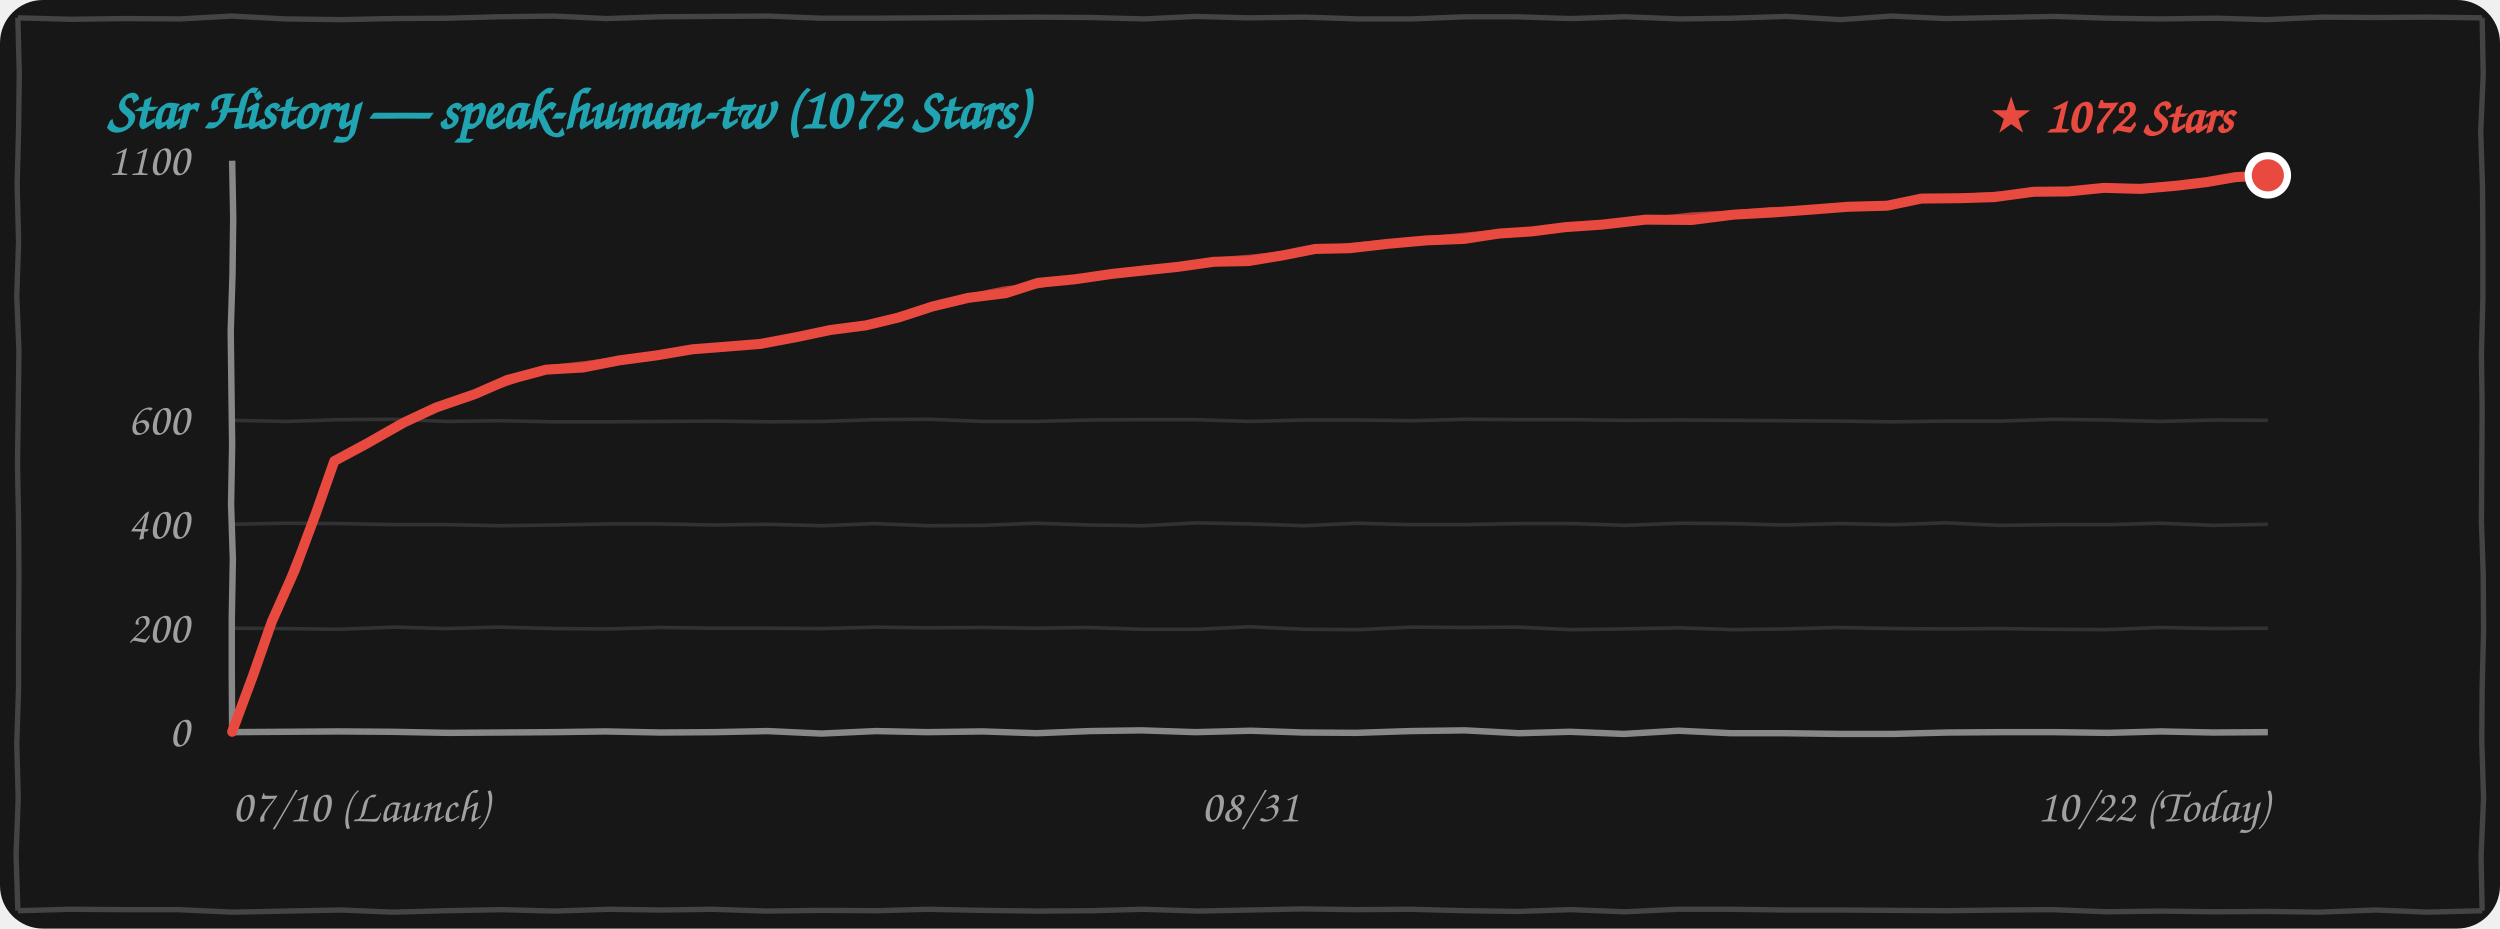
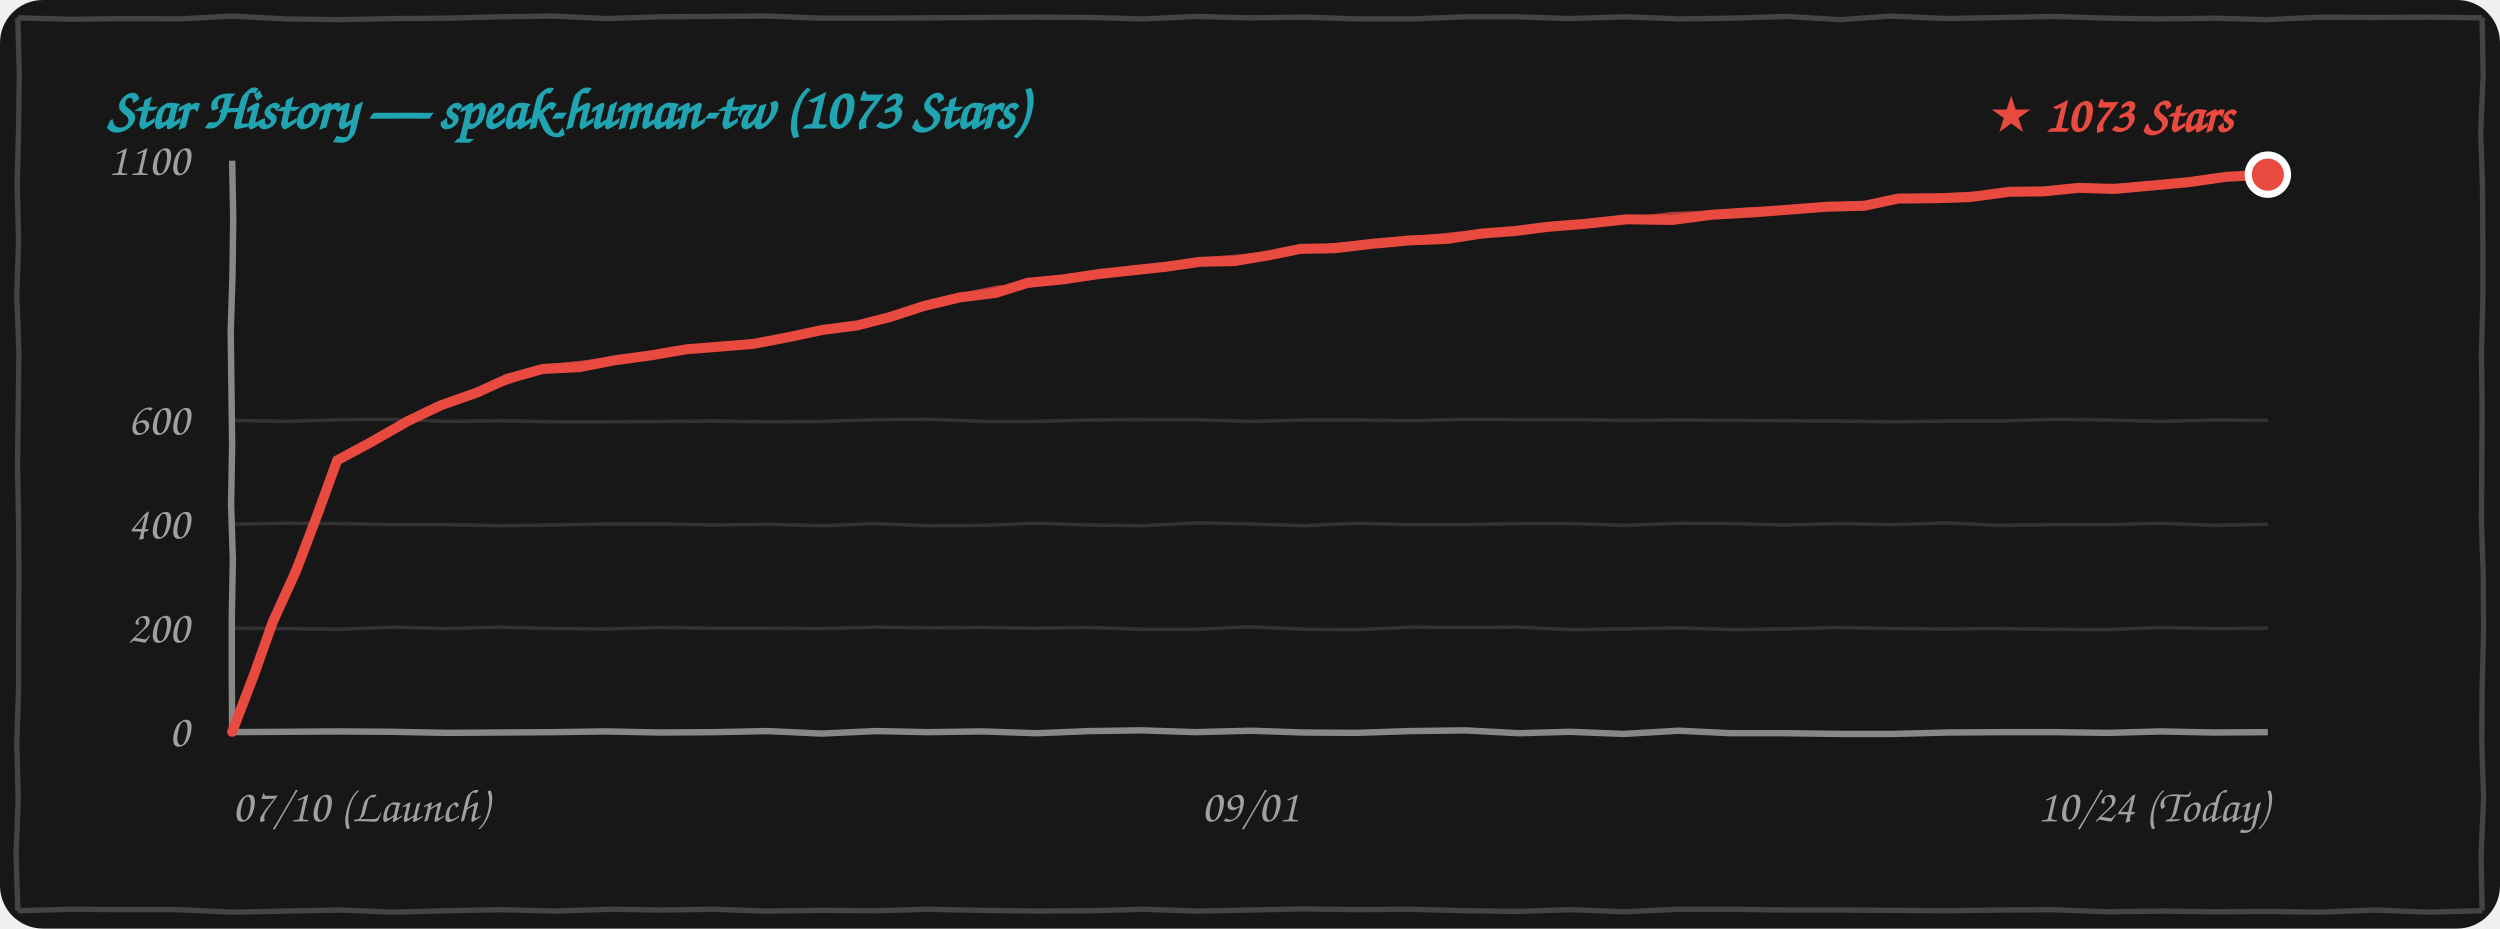
<svg xmlns="http://www.w3.org/2000/svg" width="100%" height="260" viewBox="0 0 700 260" fill="none">
  <style>
    .bg { fill: #171717; }
    .border-line { stroke: #444444; stroke-width: 1.5; fill: none; }
    .grid-line { stroke: rgba(255, 255, 255, 0.12); stroke-width: 1; fill: none; }
    .axis-line { stroke: #888888; stroke-width: 1.8; fill: none; }
    .text-font { font-family: "Comic Sans MS", "Chalkboard SE", "Comic Neue", "Caveat", cursive, sans-serif; }
    .text-muted { fill: #A0A0A0; font-size: 13px; }
    .text-title { fill: #21A4B1; font-size: 16px; font-weight: bold; }
    .text-tag { fill: #E94A3F; font-size: 14px; font-weight: bold; }
    .curve-main { stroke: #E94A3F; stroke-width: 2.8; fill: none; stroke-linecap: round; stroke-linejoin: round; }
    .curve-sub { stroke: #E94A3F; stroke-width: 1.5; opacity: 0.75; fill: none; stroke-linecap: round; stroke-linejoin: round; }

    @media (prefers-color-scheme: light) {
      .bg { fill: #FDFDFD; }
      .border-line { stroke: #222222; }
      .grid-line { stroke: rgba(0, 0, 0, 0.1); }
      .axis-line { stroke: #333333; }
      .text-muted { fill: #555555; }
    }
  </style>
  <rect width="700" height="260" rx="12" class="bg" />
  <path d="M 5.0,5.0 L 19.9,5.4 L 35.1,5.2 L 50.4,5.3 L 64.9,4.5 L 79.9,5.3 L 95.4,5.5 L 109.9,5.2 L 125.0,5.1 L 139.7,4.7 L 154.9,4.5 L 169.8,5.2 L 184.9,4.7 L 200.0,4.6 L 215.1,4.5 L 229.9,5.1 L 244.5,5.1 L 259.6,5.0 L 274.6,4.9 L 289.7,4.8 L 305.3,4.9 L 320.3,5.3 L 334.8,4.6 L 349.5,5.0 L 365.5,4.8 L 380.2,5.3 L 395.2,5.3 L 410.4,4.7 L 424.5,4.7 L 439.6,5.2 L 455.1,4.7 L 470.2,5.3 L 484.7,5.1 L 500.2,4.6 L 515.3,5.5 L 529.6,4.5 L 544.8,5.2 L 560.5,4.9 L 575.2,4.6 L 590.2,5.1 L 604.6,5.3 L 620.4,5.1 L 634.6,5.5 L 650.3,4.8 L 664.9,4.9 L 680.0,4.8 L 695.0,5.0 M 695.0,5.0 L 695.3,20.9 L 694.6,36.7 L 695.1,52.2 L 695.2,67.4 L 695.2,83.6 L 694.8,99.1 L 695.0,114.4 L 694.9,130.2 L 694.8,146.0 L 695.3,160.8 L 695.4,176.6 L 695.0,192.6 L 694.9,207.7 L 695.4,223.4 L 694.7,239.7 L 695.0,255.0 M 695.0,255.0 L 679.8,255.4 L 665.2,254.8 L 649.5,255.4 L 634.6,255.2 L 620.0,255.3 L 605.2,255.1 L 590.0,255.3 L 574.6,254.7 L 560.2,254.8 L 545.1,255.0 L 530.0,254.9 L 515.2,254.8 L 500.2,254.8 L 484.8,254.6 L 469.7,254.6 L 455.0,255.3 L 439.7,254.7 L 425.0,255.2 L 410.5,255.0 L 394.8,254.6 L 379.7,254.7 L 364.7,254.5 L 350.0,254.8 L 335.5,255.1 L 320.2,254.6 L 305.4,255.0 L 290.4,255.1 L 275.0,254.9 L 259.7,254.6 L 245.4,255.0 L 230.3,254.9 L 214.6,255.1 L 199.6,254.6 L 185.1,254.8 L 170.5,254.6 L 155.3,255.1 L 140.3,254.7 L 125.0,255.0 L 109.9,255.4 L 95.5,254.8 L 80.1,255.1 L 65.2,255.4 L 49.7,254.7 L 35.2,254.7 L 19.7,254.6 L 5.0,255.0 M 5.0,255.0 L 4.5,239.3 L 5.1,223.5 L 4.7,208.3 L 5.2,192.5 L 5.2,177.3 L 5.3,161.4 L 5.2,146.1 L 4.9,130.0 L 5.1,114.8 L 5.3,98.3 L 4.7,82.9 L 5.2,67.6 L 4.8,51.5 L 5.2,36.4 L 5.4,20.6 L 5.0,5.0" class="border-line" />
-   <text x="30" y="36" class="text-font text-title">Star History — speak-human-tw (1072 Stars)</text>
+   <text x="30" y="36" class="text-font text-title">Star History — speak-human-tw (1073 Stars)</text>
  <path d="M 65.0,175.9 L 79.7,176.0 L 94.8,176.2 L 110.3,175.6 L 124.8,176.0 L 139.8,175.6 L 155.3,176.0 L 170.0,176.1 L 185.2,175.7 L 199.7,175.9 L 214.9,175.9 L 230.2,176.0 L 245.4,175.6 L 259.9,175.8 L 275.3,175.7 L 289.8,175.9 L 304.9,175.7 L 319.8,176.2 L 335.0,176.2 L 350.0,175.5 L 365.4,176.2 L 380.4,176.3 L 395.3,175.6 L 410.0,175.7 L 424.9,175.6 L 439.9,176.3 L 454.8,176.1 L 470.0,175.8 L 485.4,176.3 L 500.0,176.1 L 514.7,175.7 L 530.4,176.0 L 545.0,176.1 L 559.6,176.0 L 575.0,176.2 L 589.7,176.3 L 604.7,175.7 L 620.1,176.0 L 635.0,175.9" class="grid-line" />
  <path d="M 65.0,146.8 L 79.8,146.5 L 95.3,146.6 L 110.1,146.9 L 124.9,146.9 L 140.0,147.2 L 154.8,147.0 L 169.8,146.7 L 185.1,146.7 L 199.9,147.0 L 214.7,146.8 L 230.4,147.2 L 244.7,146.6 L 259.8,147.2 L 275.3,147.1 L 289.9,146.5 L 305.3,147.0 L 320.1,147.2 L 335.1,146.4 L 350.3,146.7 L 365.1,147.2 L 379.7,146.5 L 394.7,146.9 L 409.8,146.9 L 425.2,146.6 L 440.1,146.6 L 455.0,147.1 L 470.3,146.5 L 484.9,146.6 L 499.6,147.0 L 515.1,146.6 L 530.2,146.9 L 544.9,146.4 L 559.7,147.1 L 575.3,146.9 L 590.3,146.9 L 604.7,146.5 L 619.8,147.1 L 635.0,146.8" class="grid-line" />
  <path d="M 65.0,117.7 L 80.2,118.0 L 95.3,117.5 L 109.8,117.4 L 125.2,118.0 L 139.9,117.8 L 154.7,118.1 L 170.3,118.1 L 185.2,118.0 L 199.6,117.9 L 214.9,118.1 L 230.2,118.0 L 245.2,117.5 L 260.2,117.4 L 275.3,118.0 L 289.8,118.0 L 305.0,117.6 L 320.2,117.5 L 334.6,117.5 L 349.9,118.0 L 365.4,117.6 L 380.1,117.6 L 395.4,117.8 L 410.4,117.4 L 425.4,117.5 L 440.4,117.5 L 454.7,117.7 L 470.2,117.6 L 485.1,117.7 L 499.9,117.8 L 514.8,117.9 L 529.6,118.1 L 545.0,117.9 L 560.2,117.9 L 574.9,117.4 L 590.1,117.6 L 604.9,118.0 L 620.2,117.6 L 635.0,117.7" class="grid-line" />
  <path d="M 65.0,205.0 L 79.8,204.9 L 94.9,204.8 L 109.6,204.9 L 125.4,205.2 L 140.4,205.1 L 154.8,205.0 L 169.5,204.8 L 184.9,205.1 L 200.2,205.0 L 214.9,204.7 L 230.0,205.4 L 245.3,204.7 L 259.6,205.0 L 275.1,204.8 L 290.3,205.3 L 305.2,204.7 L 319.7,204.5 L 334.7,205.0 L 350.3,204.6 L 364.9,205.1 L 379.7,205.2 L 395.0,204.7 L 410.2,204.5 L 425.3,205.3 L 439.6,204.9 L 454.7,205.5 L 470.0,204.6 L 484.7,205.3 L 500.0,205.3 L 515.2,205.5 L 530.1,205.5 L 545.4,205.1 L 560.2,205.0 L 575.3,205.0 L 590.4,205.2 L 605.0,204.8 L 619.7,205.1 L 635.0,205.0" class="axis-line" />
  <path d="M 65.0,45.0 L 65.3,61.0 L 65.1,76.8 L 64.6,92.8 L 64.8,108.8 L 65.0,124.6 L 64.7,141.2 L 65.2,156.6 L 64.9,173.0 L 64.9,188.7 L 65.0,205.0" class="axis-line" />
  <text x="53" y="209.0" class="text-font text-muted" text-anchor="end">0</text>
  <text x="53" y="179.9" class="text-font text-muted" text-anchor="end">200</text>
  <text x="53" y="150.8" class="text-font text-muted" text-anchor="end">400</text>
  <text x="53" y="121.7" class="text-font text-muted" text-anchor="end">600</text>
  <text x="53" y="49.0" class="text-font text-muted" text-anchor="end">1100</text>
  <text x="65" y="230" class="text-font text-muted" text-anchor="start">07/10 (Launch)</text>
-   <text x="350" y="230" class="text-font text-muted" text-anchor="middle">08/31</text>
-   <text x="635" y="230" class="text-font text-muted" text-anchor="end">10/22 (Today)</text>
-   <path d="M 65.0,204.9 L 70.9,189.0 L 76.1,174.1 L 82.5,159.7 L 88.5,143.6 L 93.6,129.1 M 93.6,129.1 L 102.7,124.2 L 113.1,118.3 L 122.1,114.1 M 122.1,114.1 L 133.1,110.3 L 142.0,106.4 L 152.9,103.5 M 152.9,103.5 L 163.3,102.9 L 173.4,100.9 L 183.9,99.5 M 183.9,99.5 L 193.9,97.8 L 202.9,97.1 L 212.9,96.3 M 212.9,96.3 L 223.0,94.4 L 232.5,92.4 L 242.5,91.1 M 242.5,91.1 L 251.6,88.9 L 261.1,85.8 L 271.1,83.4 M 271.1,83.4 L 281.6,82.1 L 290.6,79.2 L 301.0,78.2 M 301.0,78.2 L 311.3,76.7 L 320.6,75.7 L 330.0,74.7 M 330.0,74.7 L 339.9,73.3 L 349.6,73.1 L 359.2,71.5 M 359.2,71.5 L 368.3,69.7 L 378.0,69.5 L 388.3,68.3 M 388.3,68.3 L 399.5,67.3 L 409.9,66.9 L 419.7,65.4 M 419.7,65.4 L 428.9,64.8 L 438.3,63.6 L 448.5,62.9 M 448.5,62.9 L 460.8,61.5 L 473.7,61.6 L 485.4,60.1 M 485.4,60.1 L 496.4,59.5 L 507.1,58.7 L 517.4,57.9 M 517.4,57.9 L 528.4,57.6 L 538.0,55.6 L 548.8,55.5 M 548.8,55.5 L 558.3,55.2 L 569.4,53.7 L 579.2,53.6 M 579.2,53.6 L 589.1,52.6 L 599.4,52.9 L 609.4,52.0 M 609.4,52.0 L 617.8,51.0 L 625.9,49.6 L 635.0,49.1" class="curve-main" />
-   <path d="M 65.5,204.4 L 71.1,188.7 L 76.6,174.0 L 82.1,158.6 L 88.5,143.8 L 94.1,128.6 M 94.1,128.6 L 103.9,123.8 L 112.9,118.2 L 122.6,113.6 M 122.6,113.6 L 133.2,110.2 L 143.4,106.8 L 153.4,103.0 M 153.4,103.0 L 164.1,101.8 L 174.5,100.4 L 184.4,99.0 M 184.4,99.0 L 193.7,97.7 L 203.3,96.7 L 213.4,95.8 M 213.4,95.8 L 223.0,94.6 L 233.3,92.5 L 243.0,90.6 M 243.0,90.6 L 253.1,88.2 L 262.1,85.7 L 271.6,82.9 M 271.6,82.9 L 281.4,80.9 L 291.2,79.9 L 301.5,77.7 M 301.5,77.7 L 311.6,76.5 L 320.6,75.1 L 330.5,74.2 M 330.5,74.2 L 340.2,72.8 L 350.5,72.0 L 359.7,71.0 M 359.7,71.0 L 369.7,69.8 L 378.6,68.7 L 388.8,67.8 M 388.8,67.8 L 398.7,67.0 L 409.9,65.9 L 420.2,64.9 M 420.2,64.9 L 429.7,64.5 L 439.8,63.0 L 449.0,62.4 M 449.0,62.4 L 461.1,61.6 L 473.7,60.2 L 485.9,59.6 M 485.9,59.6 L 496.0,58.7 L 506.7,58.6 L 517.9,57.4 M 517.9,57.4 L 528.7,57.1 L 538.4,55.8 L 549.3,55.0 M 549.3,55.0 L 559.4,54.4 L 569.3,54.1 L 579.7,53.1 M 579.7,53.1 L 589.4,52.4 L 600.3,52.2 L 609.9,51.5 M 609.9,51.5 L 618.3,50.6 L 626.7,49.2 L 635.5,48.6" class="curve-sub" />
-   <circle cx="635.0" cy="49.1" r="5.5" fill="#E94A3F" stroke="#FFFFFF" stroke-width="2" />
-   <text x="625.0" y="37.1" class="text-font text-tag" text-anchor="end">★ 1072 Stars</text>
+   <text x="350" y="230" class="text-font text-muted" text-anchor="middle">09/01</text>
+   <text x="635" y="230" class="text-font text-muted" text-anchor="end">10/24 (Today)</text>
+   <path d="M 65.0,204.9 L 71.1,189.0 L 76.4,174.1 L 83.0,159.6 L 89.1,143.5 L 94.4,128.9 M 94.4,128.9 L 103.7,123.9 L 114.2,117.9 L 123.4,113.5 M 123.4,113.5 L 133.6,109.9 L 141.9,106.1 L 152.0,103.3 M 152.0,103.3 L 162.2,102.8 L 172.0,100.9 L 182.3,99.5 M 182.3,99.5 L 192.2,97.8 L 201.0,97.1 L 210.9,96.3 M 210.9,96.3 L 220.8,94.4 L 230.2,92.4 L 240.1,91.1 M 240.1,91.1 L 249.1,88.8 L 258.6,85.7 L 268.6,83.3 M 268.6,83.3 L 278.9,82.0 L 287.7,79.2 L 297.8,78.2 M 297.8,78.2 L 307.9,76.7 L 317.1,75.7 L 326.4,74.7 M 326.4,74.7 L 336.1,73.3 L 345.7,73.1 L 355.2,71.5 M 355.2,71.5 L 364.1,69.7 L 373.7,69.5 L 383.9,68.3 M 383.9,68.3 L 394.9,67.3 L 405.2,66.9 L 414.8,65.4 M 414.8,65.4 L 424.1,64.7 L 433.5,63.5 L 443.6,62.7 M 443.6,62.7 L 455.6,61.4 L 468.2,61.6 L 479.6,60.1 M 479.6,60.1 L 490.5,59.5 L 501.1,58.7 L 511.2,57.9 M 511.2,57.9 L 522.1,57.6 L 531.5,55.6 L 542.2,55.5 M 542.2,55.5 L 551.5,55.2 L 562.6,53.7 L 572.2,53.6 M 572.2,53.6 L 582.0,52.6 L 592.1,52.9 L 602.0,52.0 M 602.0,52.0 L 612.9,51.0 L 623.4,49.5 L 635.0,48.9" class="curve-main" />
+   <path d="M 65.5,204.4 L 71.3,188.7 L 77.0,174.0 L 82.7,158.5 L 89.2,143.7 L 94.9,128.4 M 94.9,128.4 L 104.9,123.5 L 114.1,117.8 L 123.9,113.0 M 123.9,113.0 L 133.8,109.7 L 143.3,106.5 L 152.5,102.8 M 152.5,102.8 L 163.0,101.7 L 173.1,100.4 L 182.8,99.0 M 182.8,99.0 L 191.9,97.7 L 201.5,96.7 L 211.4,95.8 M 211.4,95.8 L 220.9,94.6 L 231.0,92.5 L 240.6,90.6 M 240.6,90.6 L 250.6,88.1 L 259.7,85.6 L 269.1,82.8 M 269.1,82.8 L 278.7,80.8 L 288.3,79.8 L 298.3,77.7 M 298.3,77.7 L 308.3,76.5 L 317.1,75.1 L 326.9,74.2 M 326.9,74.2 L 336.4,72.8 L 346.6,72.0 L 355.7,71.0 M 355.7,71.0 L 365.6,69.8 L 374.4,68.7 L 384.4,67.8 M 384.4,67.8 L 394.2,67.0 L 405.2,65.9 L 415.3,64.9 M 415.3,64.9 L 424.9,64.5 L 434.9,62.9 L 444.1,62.2 M 444.1,62.2 L 455.9,61.5 L 468.2,60.1 L 480.1,59.6 M 480.1,59.6 L 490.1,58.7 L 500.7,58.6 L 511.7,57.4 M 511.7,57.4 L 522.4,57.1 L 531.9,55.8 L 542.7,55.0 M 542.7,55.0 L 552.6,54.4 L 562.4,54.1 L 572.7,53.1 M 572.7,53.1 L 582.3,52.4 L 593.0,52.2 L 602.5,51.5 M 602.5,51.5 L 613.3,50.6 L 624.2,49.2 L 635.5,48.4" class="curve-sub" />
+   <circle cx="635.0" cy="48.9" r="5.5" fill="#E94A3F" stroke="#FFFFFF" stroke-width="2" />
+   <text x="625.0" y="36.9" class="text-font text-tag" text-anchor="end">★ 1073 Stars</text>
</svg>
